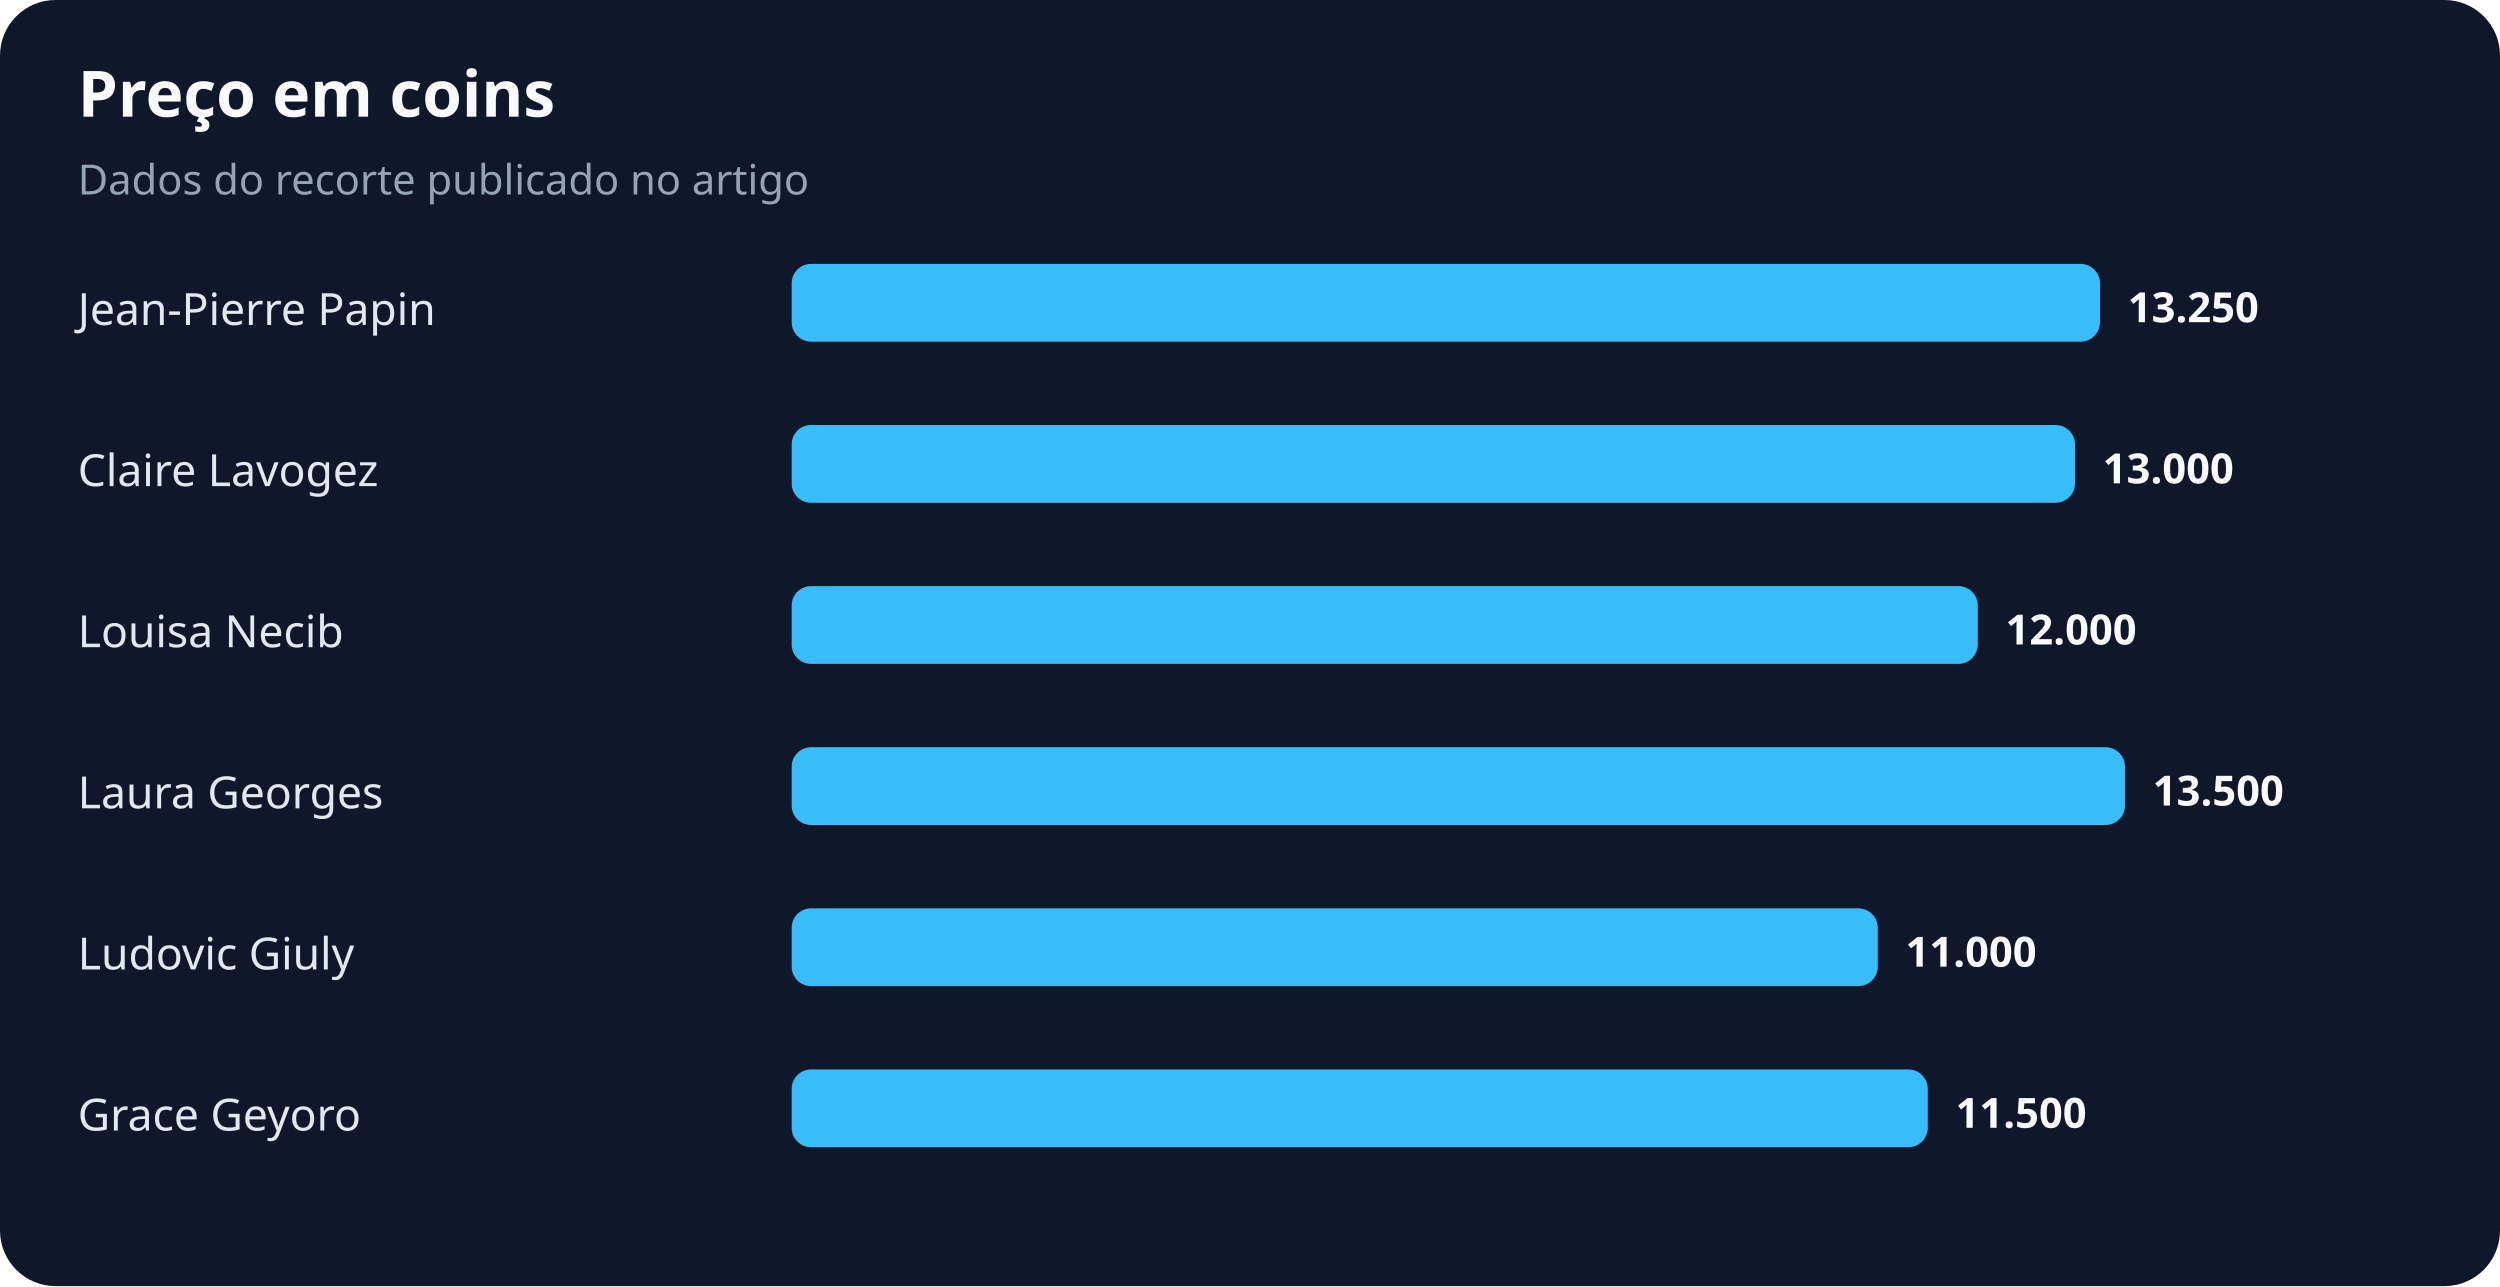
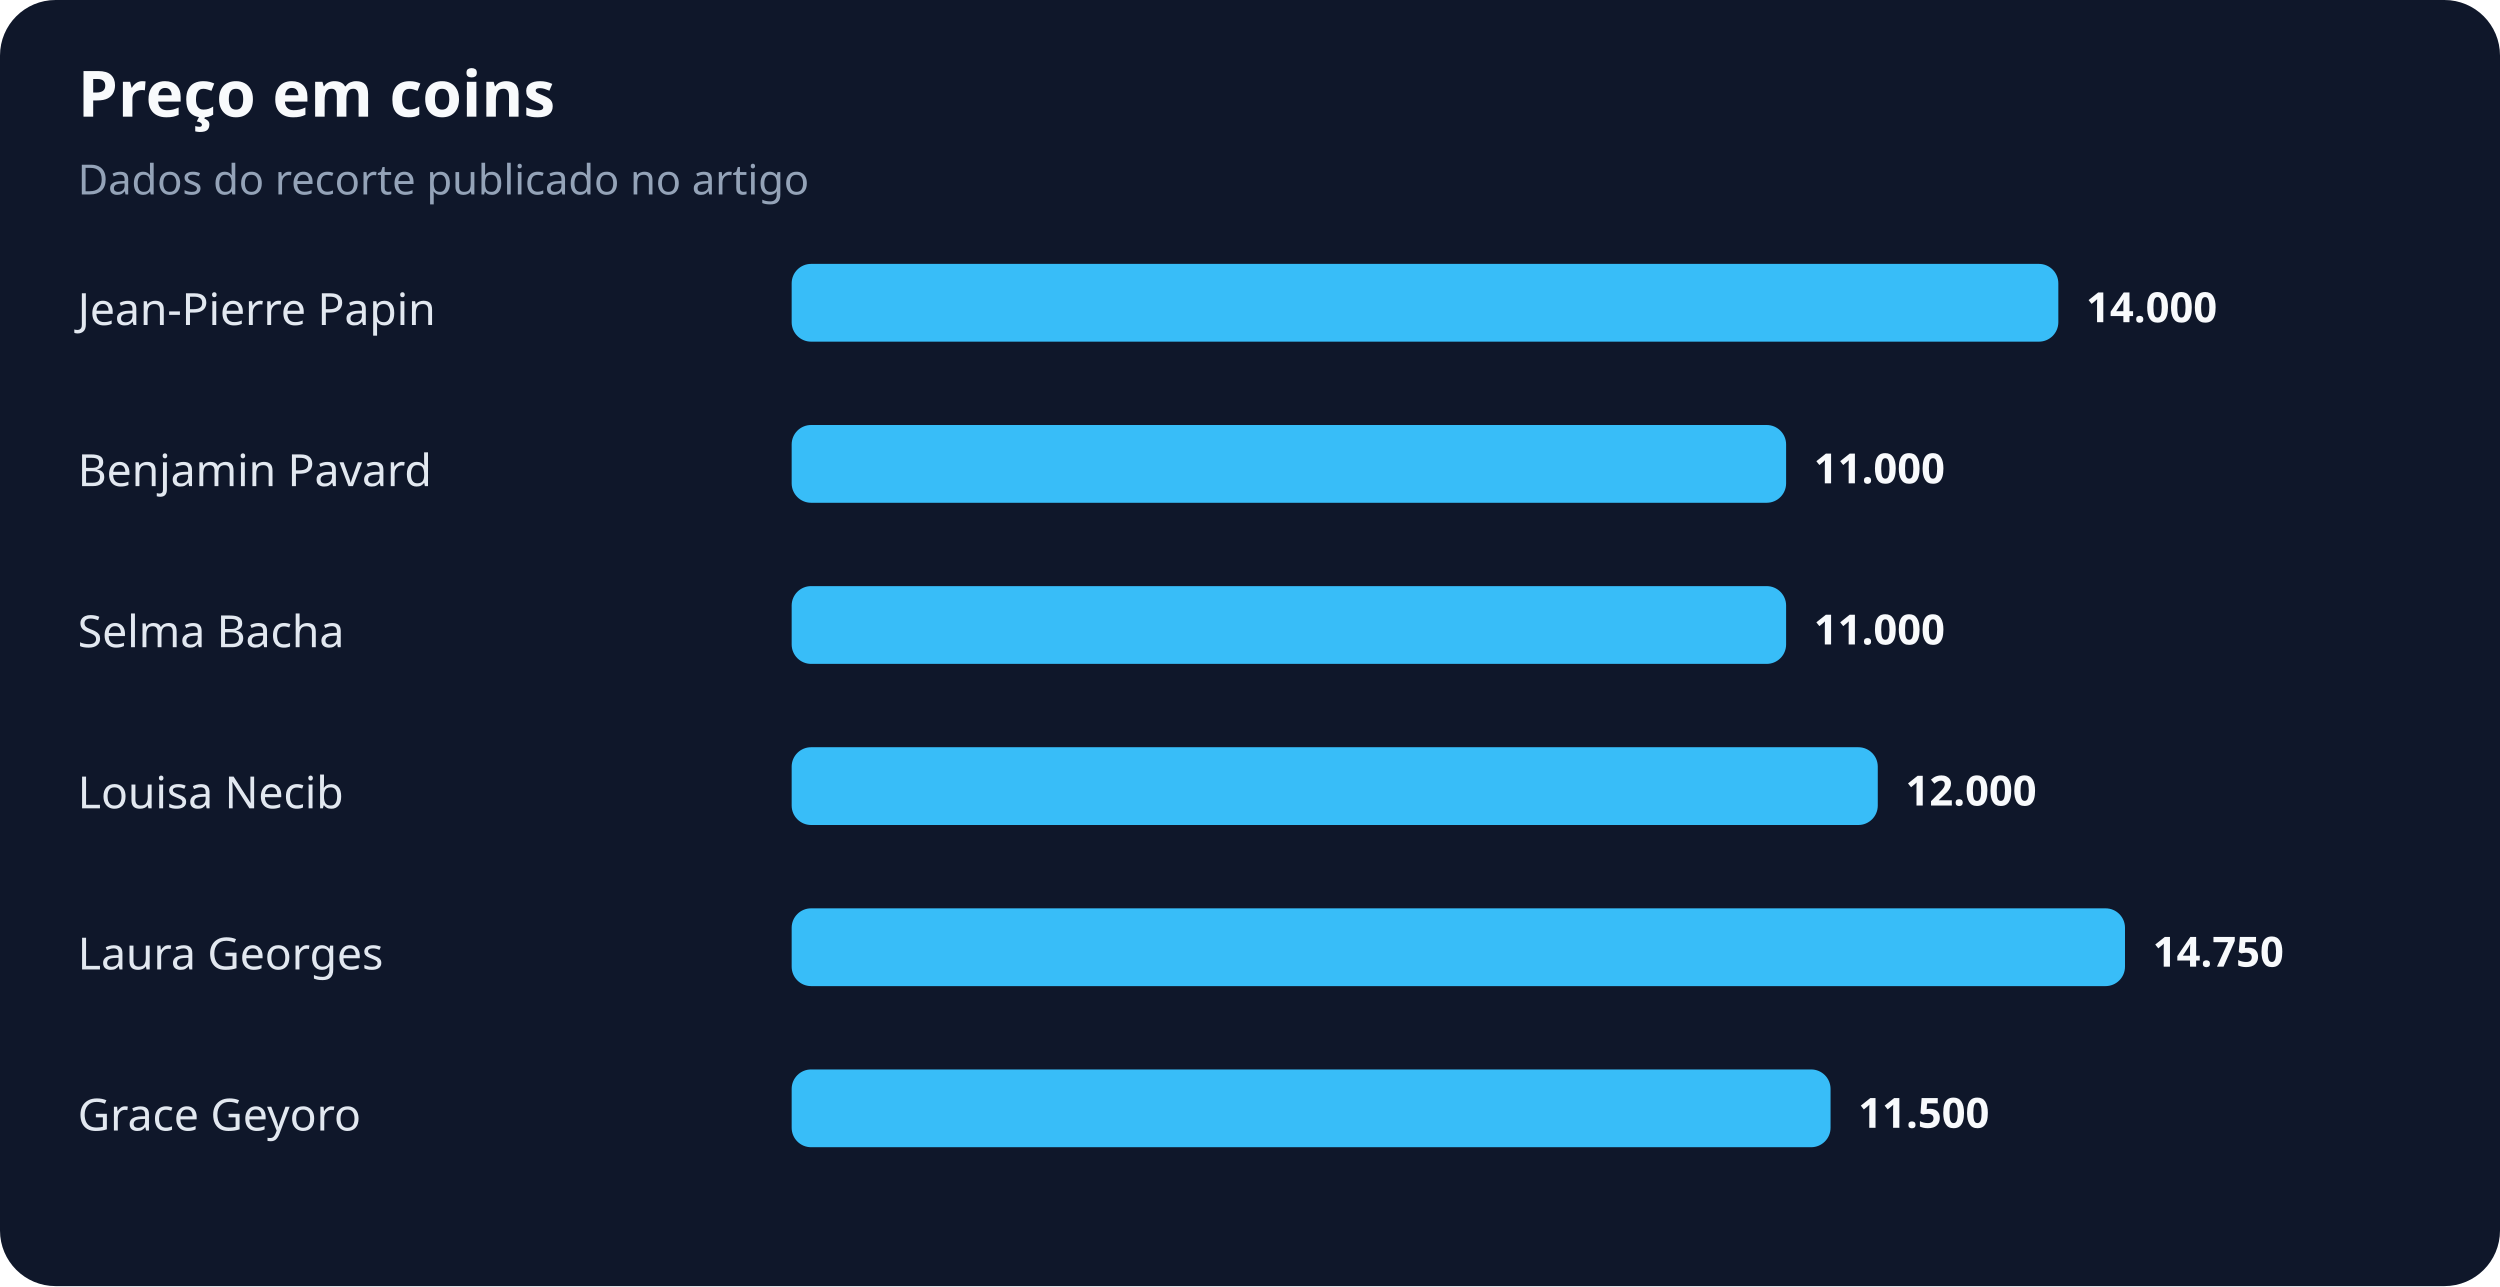
<svg xmlns="http://www.w3.org/2000/svg" width="900" height="463" viewBox="0 0 900 463" role="img" aria-labelledby="title desc">
  <rect width="100%" height="100%" rx="20" fill="#0f172a" />
  <text x="28" y="42" fill="#f8fafc" font-family="system-ui,sans-serif" font-size="23" font-weight="700">Preço em coins</text>
  <text x="28" y="70" fill="#94a3b8" font-family="system-ui,sans-serif" font-size="15">Dados do recorte publicado no artigo</text>
  <text x="28" y="117" fill="#e2e8f0" font-family="system-ui,sans-serif" font-size="16">Jean-Pierre Papin</text>
-   <rect x="285" y="95" width="471" height="28" rx="7" fill="#38bdf8" />
-   <text x="766" y="116" fill="#f8fafc" font-family="system-ui,sans-serif" font-size="15" font-weight="700">13.250</text>
-   <text x="28" y="175" fill="#e2e8f0" font-family="system-ui,sans-serif" font-size="16">Claire Lavogez</text>
-   <rect x="285" y="153" width="462" height="28" rx="7" fill="#38bdf8" />
-   <text x="757" y="174" fill="#f8fafc" font-family="system-ui,sans-serif" font-size="15" font-weight="700">13.000</text>
-   <text x="28" y="233" fill="#e2e8f0" font-family="system-ui,sans-serif" font-size="16">Louisa Necib</text>
-   <rect x="285" y="211" width="427" height="28" rx="7" fill="#38bdf8" />
-   <text x="722" y="232" fill="#f8fafc" font-family="system-ui,sans-serif" font-size="15" font-weight="700">12.000</text>
-   <text x="28" y="291" fill="#e2e8f0" font-family="system-ui,sans-serif" font-size="16">Laura Georges</text>
-   <rect x="285" y="269" width="480" height="28" rx="7" fill="#38bdf8" />
-   <text x="775" y="290" fill="#f8fafc" font-family="system-ui,sans-serif" font-size="15" font-weight="700">13.500</text>
-   <text x="28" y="349" fill="#e2e8f0" font-family="system-ui,sans-serif" font-size="16">Ludovic Giuly</text>
-   <rect x="285" y="327" width="391" height="28" rx="7" fill="#38bdf8" />
-   <text x="686" y="348" fill="#f8fafc" font-family="system-ui,sans-serif" font-size="15" font-weight="700">11.000</text>
+   <rect x="285" y="95" width="456" height="28" rx="7" fill="#38bdf8" />
+   <text x="751" y="116" fill="#f8fafc" font-family="system-ui,sans-serif" font-size="15" font-weight="700">14.000</text>
+   <text x="28" y="175" fill="#e2e8f0" font-family="system-ui,sans-serif" font-size="16">Benjamin Pavard</text>
+   <rect x="285" y="153" width="358" height="28" rx="7" fill="#38bdf8" />
+   <text x="653" y="174" fill="#f8fafc" font-family="system-ui,sans-serif" font-size="15" font-weight="700">11.000</text>
+   <text x="28" y="233" fill="#e2e8f0" font-family="system-ui,sans-serif" font-size="16">Selma Bacha</text>
+   <rect x="285" y="211" width="358" height="28" rx="7" fill="#38bdf8" />
+   <text x="653" y="232" fill="#f8fafc" font-family="system-ui,sans-serif" font-size="15" font-weight="700">11.000</text>
+   <text x="28" y="291" fill="#e2e8f0" font-family="system-ui,sans-serif" font-size="16">Louisa Necib</text>
+   <rect x="285" y="269" width="391" height="28" rx="7" fill="#38bdf8" />
+   <text x="686" y="290" fill="#f8fafc" font-family="system-ui,sans-serif" font-size="15" font-weight="700">12.000</text>
+   <text x="28" y="349" fill="#e2e8f0" font-family="system-ui,sans-serif" font-size="16">Laura Georges</text>
+   <rect x="285" y="327" width="480" height="28" rx="7" fill="#38bdf8" />
+   <text x="775" y="348" fill="#f8fafc" font-family="system-ui,sans-serif" font-size="15" font-weight="700">14.750</text>
  <text x="28" y="407" fill="#e2e8f0" font-family="system-ui,sans-serif" font-size="16">Grace Geyoro</text>
-   <rect x="285" y="385" width="409" height="28" rx="7" fill="#38bdf8" />
-   <text x="704" y="406" fill="#f8fafc" font-family="system-ui,sans-serif" font-size="15" font-weight="700">11.500</text>
+   <rect x="285" y="385" width="374" height="28" rx="7" fill="#38bdf8" />
+   <text x="669" y="406" fill="#f8fafc" font-family="system-ui,sans-serif" font-size="15" font-weight="700">11.500</text>
</svg>
